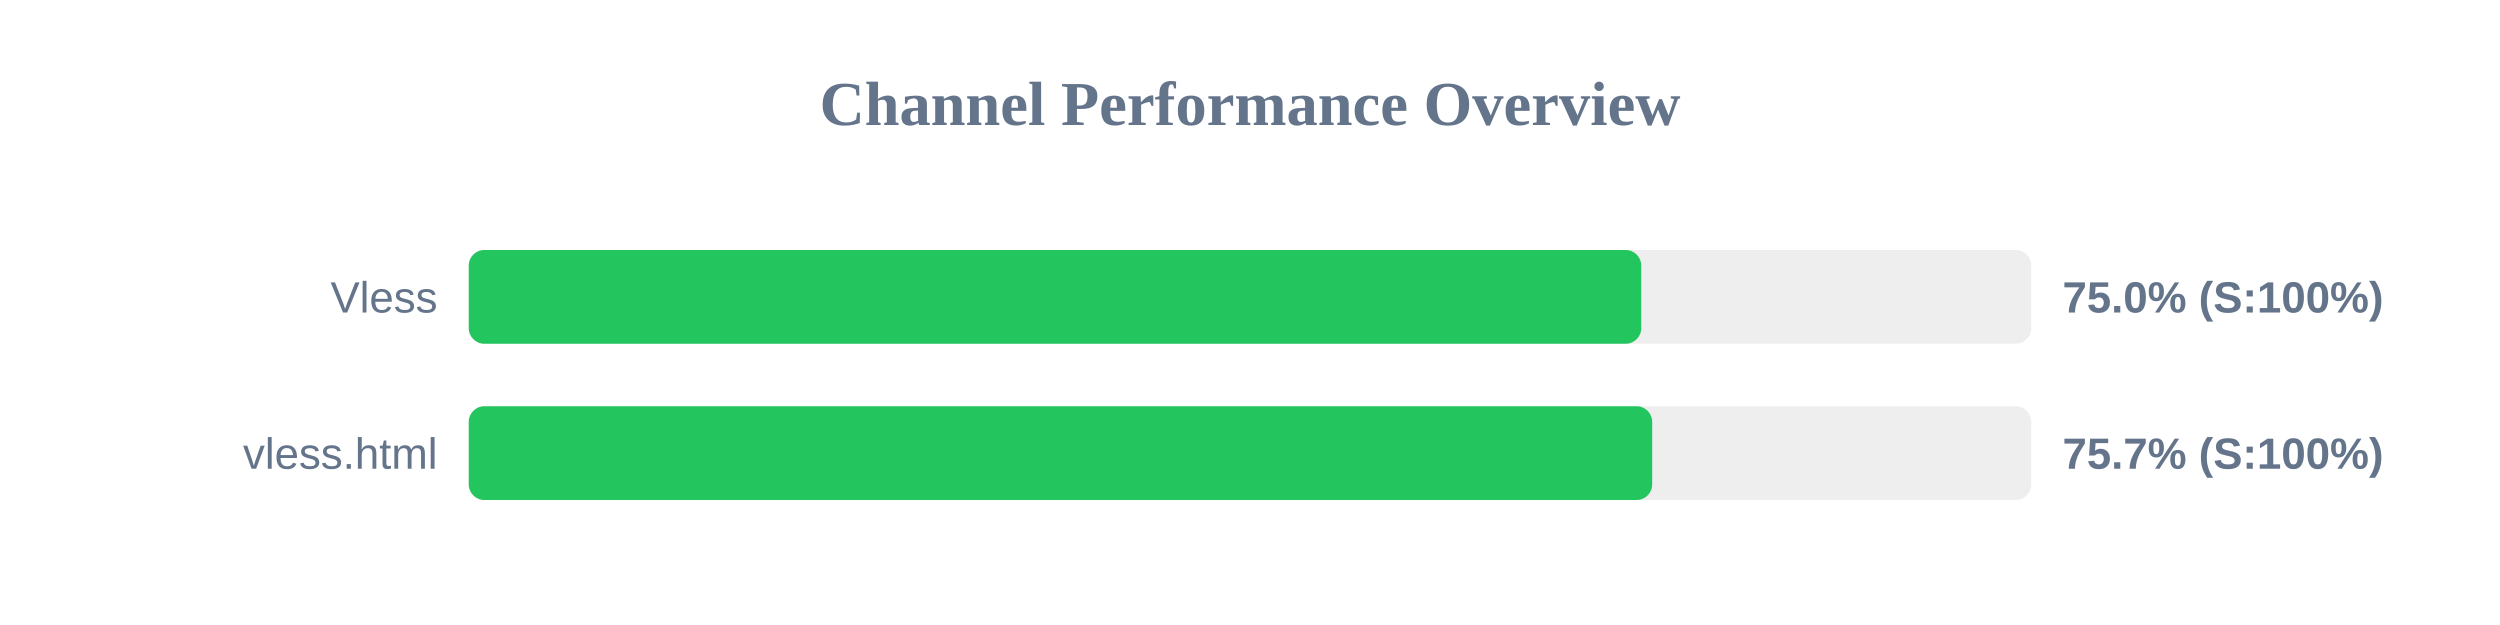
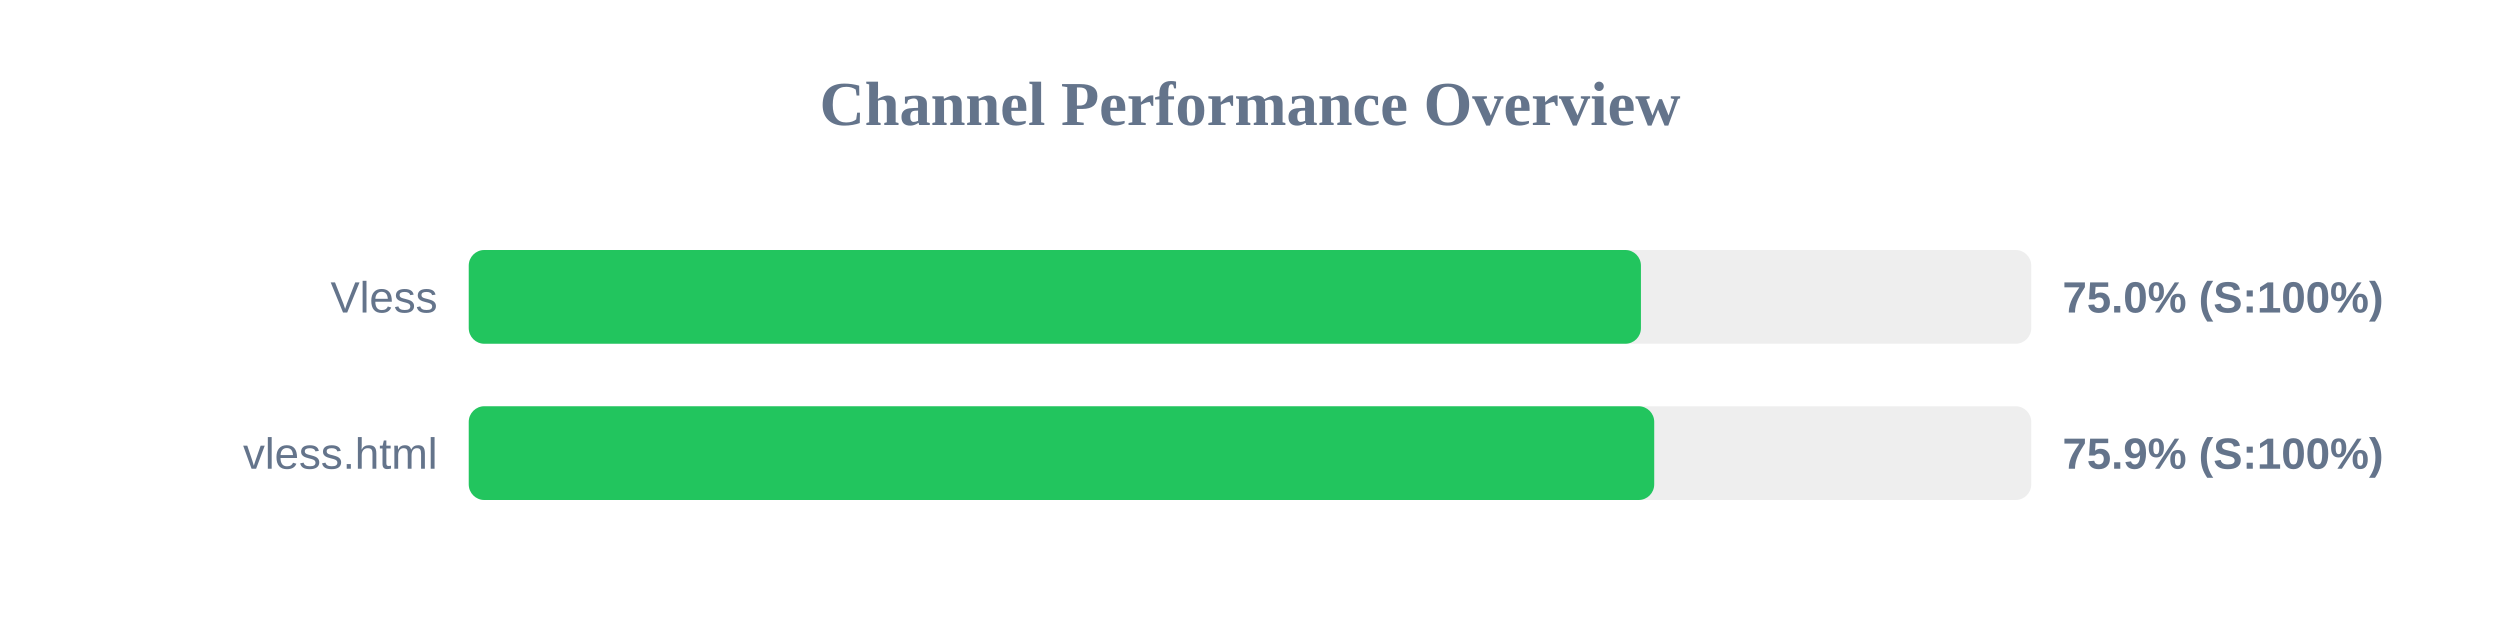
<svg xmlns="http://www.w3.org/2000/svg" width="800" height="200" version="1.1">
  <style>
        .row { font: 14px Arial; fill: #64748b; }
        .score { font: bold 14px Arial; fill: #64748b; }
    </style>
  <text x="400" y="40" text-anchor="middle" font-size="20px" font-weight="bold" fill="#64748b">Channel Performance Overview</text>
  <rect x="150" y="80" width="500" height="30" fill="#eee" rx="5" />
-   <rect x="150" y="80" width="375.2" height="30" fill="#22c55e" rx="5" />
+   <rect x="150" y="80" width="375.1" height="30" fill="#22c55e" rx="5" />
  <text x="140" y="100" text-anchor="end" class="row">Vless</text>
  <text x="660" y="100" text-anchor="start" class="score">75.0% (S:100%)</text>
  <rect x="150" y="130" width="500" height="30" fill="#eee" rx="5" />
-   <rect x="150" y="130" width="378.7" height="30" fill="#22c55e" rx="5" />
+   <rect x="150" y="130" width="379.35" height="30" fill="#22c55e" rx="5" />
  <text x="140" y="150" text-anchor="end" class="row">vless.html</text>
-   <text x="660" y="150" text-anchor="start" class="score">75.7% (S:100%)</text>
+   <text x="660" y="150" text-anchor="start" class="score">75.9% (S:100%)</text>
</svg>
